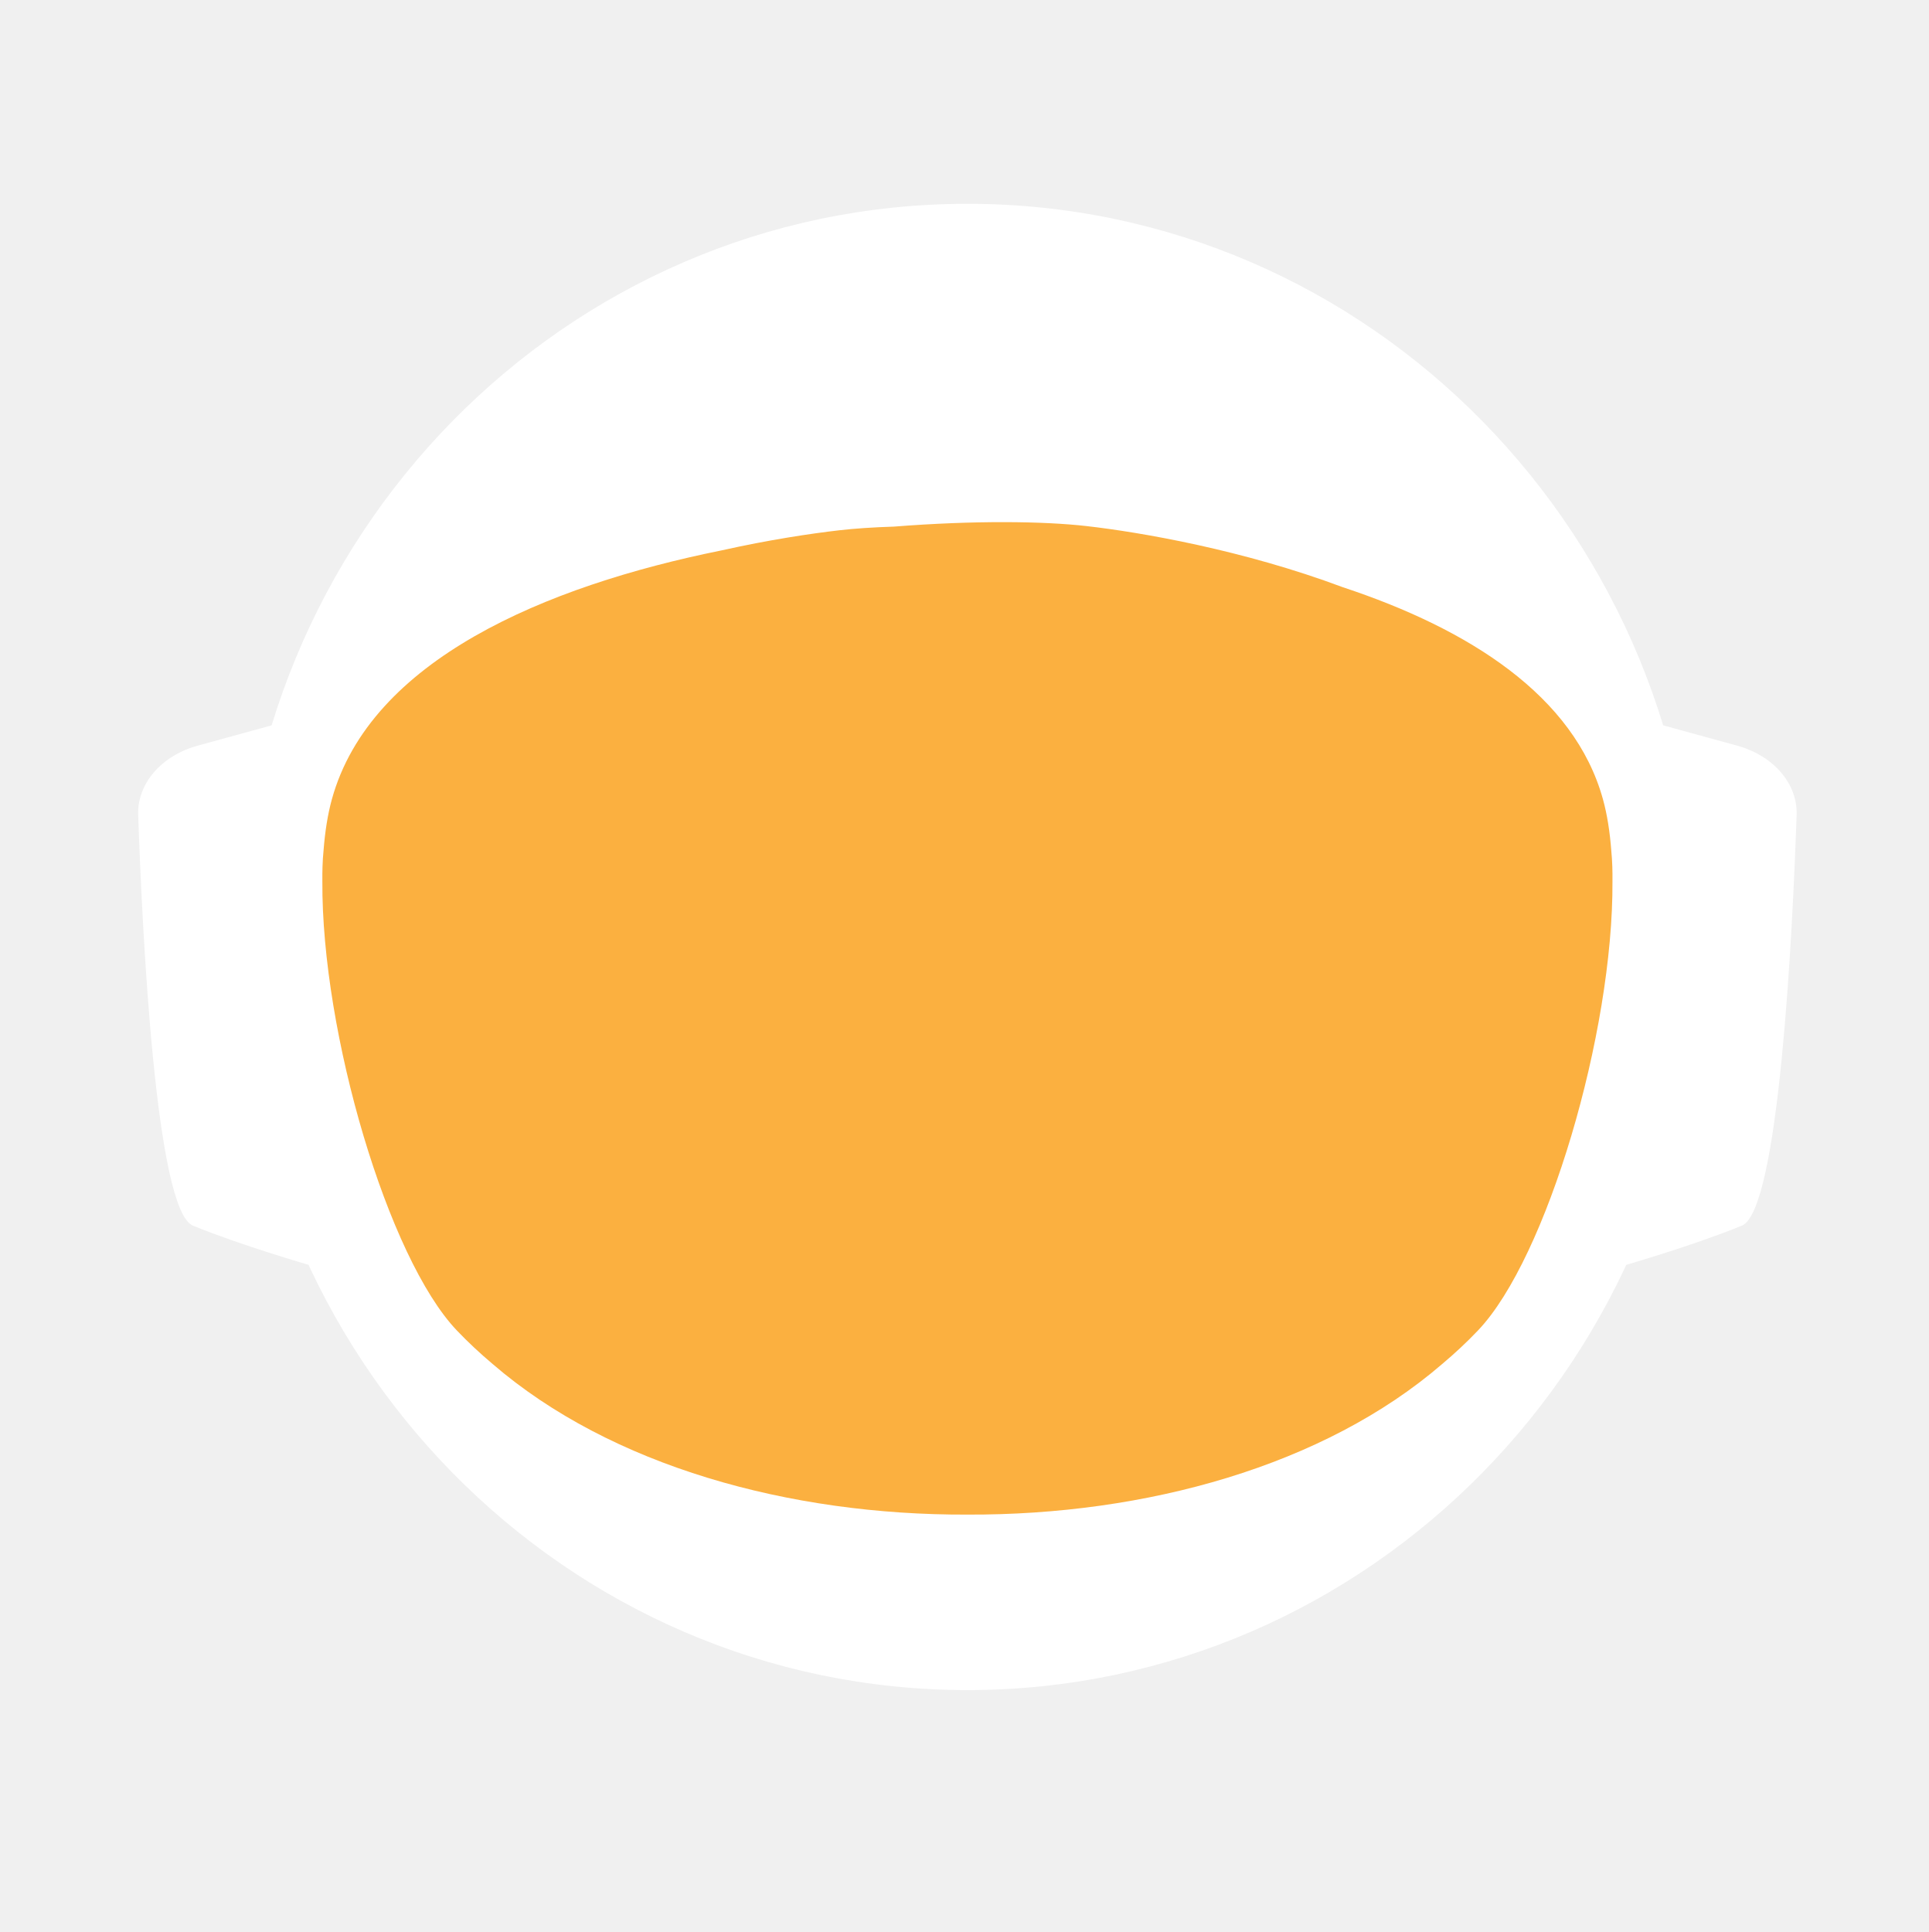
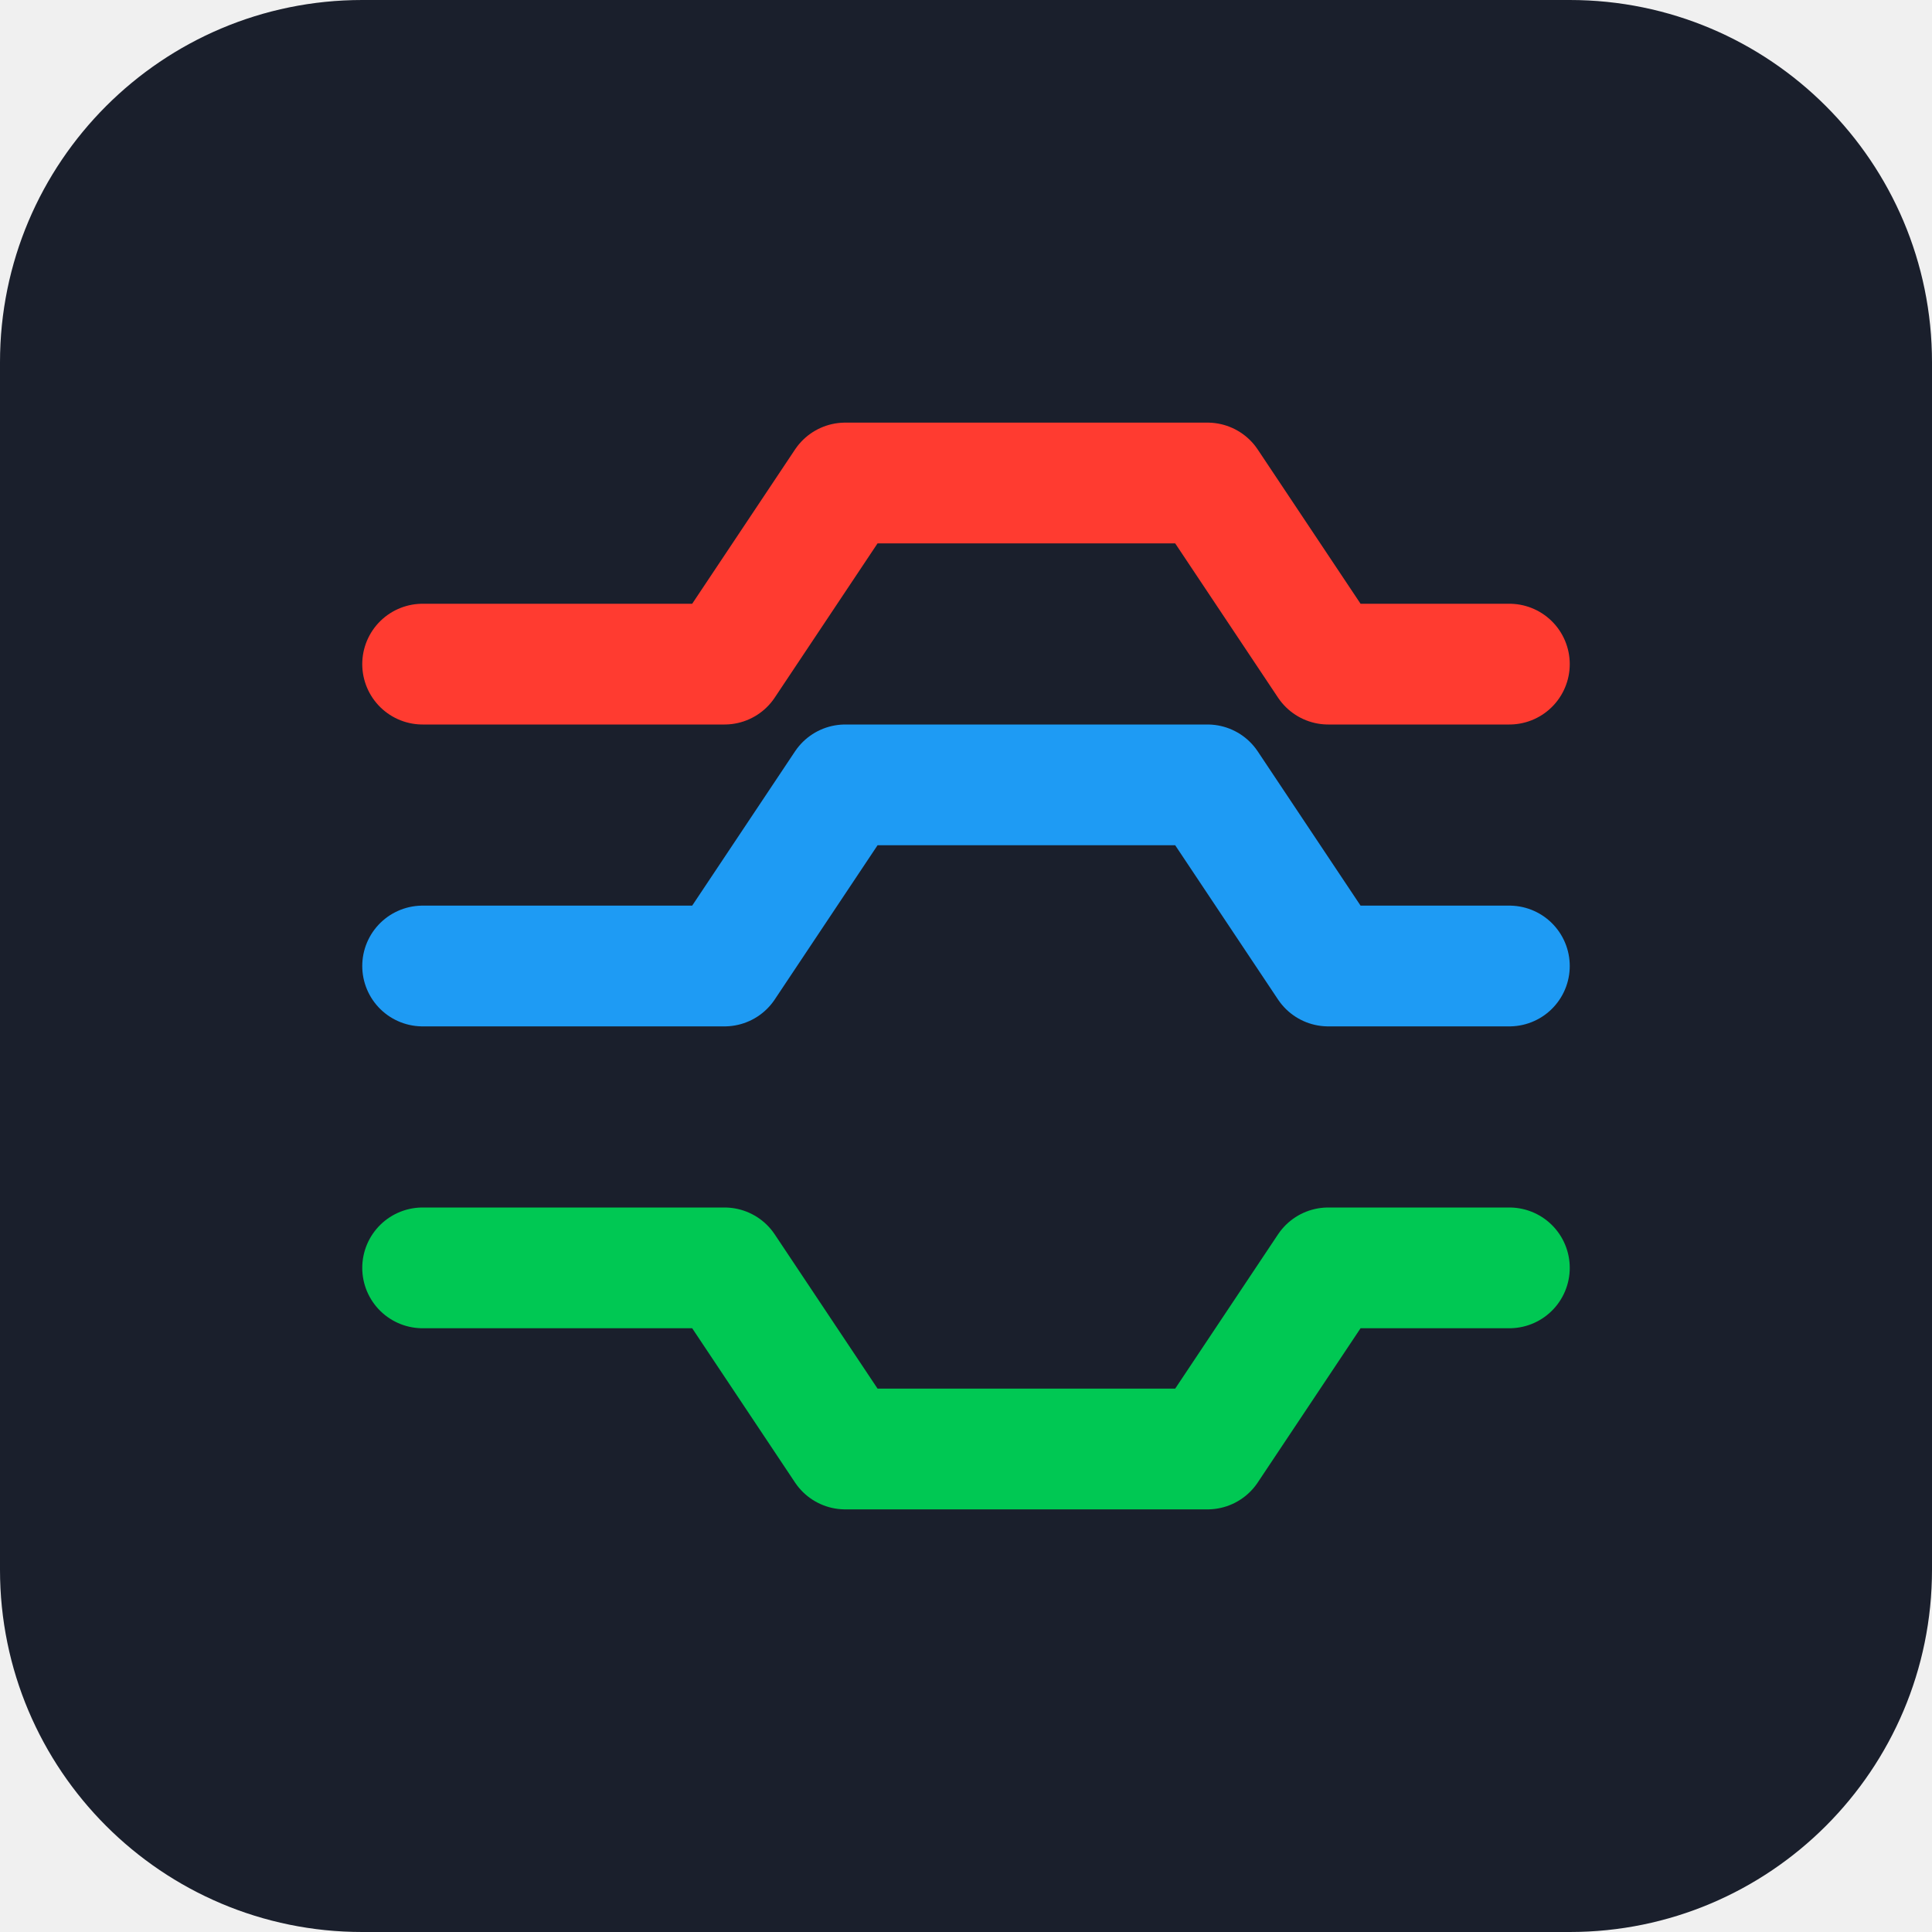
- <svg xmlns="http://www.w3.org/2000/svg" id="_Слой_2" data-name="Слой 2" viewBox="0 0 960.01 961.55">
-   <defs>
-     <style>
-             .cls-1, .cls-2 {
-             fill: #fff;
-             stroke-width: 0px;
-             }
- 
-             .cls-2 {
-             stroke-linecap: round;
-             stroke-width: 0px;
-             
-             }
- 
-             .cls-2, .cls-3 {
-             stroke: #fff;
-             stroke-width: 10px;
-             stroke-miterlimit: 10;
-             }
- 
-             .cls-4 {
-             fill: transparent;
-             stroke: #fff;
-             stroke-width: 0px;
-             }
- 
-             .cls-3 {
-             fill: #FBB040;
- 
-             stroke-width: 0px;
-             }
-         </style>
-     <linearGradient id="animated_gradient" x1="0%" y1="0%" x2="100%" y2="100%" gradientUnits="userSpaceOnUse">
-       <stop offset="100%" stop-color="#427fc1">
-         <animate attributeName="stop-color" values="#427fc1;#00bcd4;#8bc34a;#ffc107;#3f51b5;#9e9e9e;#427fc1" dur="10s" repeatCount="indefinite" />
-       </stop>
-     </linearGradient>
-   </defs>
-   <g id="_Слой_6" data-name="Слой 6">
-     <g>
-       <path class="cls-4" d="M960.01,480c0,9.16-.26,18.26-.77,27.29-.01.12-.02.25-.02.38-.04.67-.08,1.35-.13,2.03-.05.94-.11,1.88-.18,2.82-.05.88-.12,1.76-.18,2.64-.19,2.82-.42,5.62-.68,8.42-.29,3.3-.62,6.59-.99,9.87-.11,1.07-.23,2.14-.37,3.2-.34,2.96-.71,5.92-1.12,8.86-.39,2.88-.8,5.75-1.26,8.61-.12.78-.24,1.56-.37,2.34-.21,1.35-.44,2.69-.66,4.04-.45,2.69-.92,5.37-1.43,8.04-.44,2.38-.9,4.75-1.39,7.11-.01.08-.03.15-.04.23-.16.8-.33,1.6-.49,2.4-.17.8-.34,1.6-.51,2.39-.01.05-.02.1-.03.15-.63,2.94-1.27,5.87-1.96,8.79-.73,3.15-1.51,6.28-2.31,9.4-.28,1.12-.57,2.23-.86,3.34-.19.75-.39,1.51-.6,2.26-.2.75-.41,1.49-.61,2.24-.18.65-.36,1.31-.54,1.97-.18.65-.36,1.3-.55,1.96-.02.09-.05.18-.07.26-.44,1.58-.9,3.15-1.37,4.72,0,.01,0,.02,0,.03l-.66,2.22c-.22.74-.44,1.48-.67,2.22-.5,1.66-1.01,3.31-1.54,4.96-.24.75-.48,1.49-.72,2.24-.18.55-.35,1.09-.53,1.64-.48,1.46-.96,2.93-1.45,4.39-.49,1.46-.99,2.92-1.5,4.38-.51,1.45-1.02,2.91-1.54,4.35-.52,1.45-1.05,2.89-1.58,4.33-.53,1.45-1.07,2.88-1.61,4.31h-.01c-1.09,2.88-2.21,5.74-3.36,8.58-.58,1.42-1.16,2.83-1.74,4.24-.12.3-.25.58-.37.88-.36.87-.73,1.73-1.09,2.6-.11.25-.21.51-.32.76-.35.83-.71,1.65-1.07,2.47-.25.59-.5,1.17-.75,1.76-.61,1.4-1.23,2.79-1.86,4.18-.26.58-.53,1.17-.79,1.76-.49,1.11-1,2.22-1.52,3.32-.5,1.08-1.01,2.16-1.52,3.24-.05.1-.1.2-.14.3-1.27,2.7-2.57,5.38-3.89,8.04-.04.07-.07.14-.1.21-.12.24-.24.48-.36.72-.93,1.87-1.87,3.73-2.83,5.58-.26.51-.52,1.01-.78,1.52-.07.13-.14.26-.2.39-1.29,2.48-2.61,4.95-3.94,7.4-.05.09-.1.18-.14.27-.23.41-.46.83-.68,1.24-1.13,2.06-2.27,4.1-3.42,6.14-.12.22-.24.44-.37.65-.48.84-.96,1.68-1.45,2.51-.26.45-.52.9-.78,1.35-.38.66-.76,1.31-1.15,1.97-.38.65-.77,1.3-1.16,1.96-.77,1.3-1.55,2.6-2.34,3.89-.39.65-.78,1.3-1.18,1.94-.39.65-.79,1.29-1.2,1.94-.38.62-.77,1.23-1.16,1.85-.37.59-.73,1.19-1.11,1.78-.85,1.35-1.71,2.7-2.58,4.04-.02.03-.04.06-.06.09-.47.73-.94,1.46-1.43,2.18-.33.51-.66,1.02-1,1.53-.82,1.25-1.65,2.49-2.49,3.73-.5.75-1,1.49-1.51,2.22-.36.53-.72,1.06-1.08,1.58-.35.52-.71,1.04-1.08,1.56-1.35,1.97-2.73,3.92-4.12,5.86-7.16,10.01-14.7,19.73-22.61,29.14-2.33,2.8-4.71,5.57-7.12,8.31h0c-5.02,5.73-10.18,11.33-15.47,16.8-4.22,4.38-8.53,8.67-12.91,12.89-1.08,1.04-2.17,2.07-3.26,3.09-.8.76-1.61,1.52-2.42,2.27-2.1,1.97-4.23,3.91-6.37,5.81-1.01.92-2.04,1.83-3.07,2.74-2.05,1.81-4.12,3.6-6.21,5.38-1.04.89-2.09,1.77-3.14,2.65-2.1,1.76-4.21,3.5-6.34,5.23-1.07.86-2.14,1.71-3.21,2.57-39.01,31-82.97,56.06-130.48,73.81-.05.02-.1.04-.15.06-8.64,3.22-17.4,6.21-26.27,8.94-8.04,2.48-16.17,4.75-24.38,6.8-37.5,9.41-76.74,14.4-117.15,14.4s-79.63-4.99-117.12-14.4c-4.75-1.19-9.48-2.45-14.17-3.78-12.3-3.49-24.39-7.45-36.26-11.87-.11-.04-.22-.09-.33-.13-65.29-24.37-123.84-62.55-172.11-110.99-.83-.83-1.66-1.67-2.47-2.51-1.97-1.99-3.9-3.99-5.81-6.01-6.78-7.14-13.34-14.5-19.66-22.05-22.96-27.36-42.91-57.32-59.37-89.36-.1-.17-.19-.34-.27-.52-.69-1.36-1.38-2.72-2.06-4.08-2.3-4.6-4.53-9.25-6.69-13.94-2.15-4.69-4.24-9.42-6.25-14.19-1.31-3.12-2.59-6.26-3.84-9.41-.62-1.56-1.23-3.13-1.84-4.71-.12-.28-.23-.57-.33-.86-.55-1.43-1.09-2.87-1.62-4.31-.6-1.61-1.19-3.23-1.77-4.85-.03-.06-.05-.12-.07-.19-.56-1.58-1.12-3.17-1.67-4.75-.57-1.64-1.13-3.28-1.68-4.92h0c-1.1-3.31-2.16-6.62-3.2-9.95-2.04-6.61-3.95-13.29-5.72-20.02-.01-.04-.03-.09-.03-.13-2.64-10.06-4.96-20.24-6.95-30.55l-.06-.33c-.33-1.73-.66-3.47-.97-5.21-.32-1.75-.62-3.49-.92-5.24-.29-1.75-.58-3.5-.86-5.26-.27-1.75-.54-3.51-.8-5.27-.03-.18-.06-.35-.08-.53-.23-1.59-.45-3.18-.67-4.77-.19-1.42-.37-2.84-.55-4.27-.05-.35-.09-.69-.13-1.04-.66-5.32-1.23-10.67-1.72-16.05-.16-1.79-.31-3.58-.45-5.38-.07-.76-.12-1.52-.17-2.28-.18-2.44-.34-4.89-.49-7.34-.03-.51-.07-1.01-.09-1.51-.09-1.7-.17-3.41-.25-5.12-.24-5.44-.4-10.9-.46-16.39-.02-1.83-.03-3.66-.03-5.49,0-6.21.12-12.4.35-18.55.08-2.02.17-4.03.27-6.04,0-.07,0-.14.01-.21.1-2.01.22-4.02.34-6.02.26-4.08.57-8.14.93-12.19.9-10.09,2.1-20.08,3.61-29.98,3.95-25.85,9.96-51.03,17.85-75.35,1.83-5.61,3.75-11.17,5.76-16.68,1.35-3.68,2.74-7.33,4.17-10.96.71-1.82,1.44-3.63,2.18-5.44,2.95-7.22,6.08-14.35,9.36-21.39,4.11-8.8,8.48-17.46,13.1-25.96,1.88-3.46,3.79-6.89,5.76-10.29.84-1.47,1.7-2.93,2.56-4.39.11-.2.23-.41.35-.61.93-1.56,1.86-3.11,2.79-4.65.06-.11.12-.21.19-.31.83-1.36,1.66-2.71,2.5-4.06.29-.49.59-.97.91-1.45,2.91-4.66,5.91-9.26,8.98-13.81,0,0,.01-.02.02-.03,3.23-4.78,6.55-9.49,9.94-14.15,1.13-1.55,2.28-3.1,3.43-4.64,1.15-1.54,2.31-3.07,3.48-4.6C186.58,73.83,324.67.05,480,.05c128.41,0,245.04,50.41,331.18,132.53,4.17,3.98,8.26,8.02,12.29,12.15,1.34,1.37,2.67,2.75,4,4.14.06.05.1.1.14.14,1.27,1.34,2.54,2.69,3.8,4.05,1.31,1.4,2.61,2.82,3.9,4.24,1.29,1.41,2.57,2.83,3.83,4.26.17.18.33.36.49.55,1.01,1.14,2.02,2.29,3.02,3.44.55.63,1.1,1.28,1.65,1.92,2.04,2.38,4.06,4.77,6.05,7.19.03.02.05.05.08.08.99,1.21,1.99,2.43,2.98,3.66.27.33.55.67.81,1.01,1.15,1.42,2.28,2.85,3.41,4.28.8,1.02,1.6,2.05,2.4,3.08.09.11.17.22.25.33.62.79,1.23,1.59,1.84,2.39.74.98,1.48,1.96,2.22,2.95.65.86,1.29,1.72,1.93,2.59.12.15.23.31.35.47.65.89,1.3,1.78,1.95,2.67,1.6,2.19,3.17,4.4,4.72,6.62.49.7.98,1.4,1.47,2.1.13.19.26.38.39.56.97,1.4,1.93,2.8,2.88,4.21,1.21,1.78,2.4,3.57,3.57,5.37.94,1.42,1.87,2.85,2.79,4.29,1.04,1.62,2.07,3.25,3.09,4.88,2.04,3.27,4.05,6.57,6.01,9.9.98,1.66,1.95,3.33,2.92,5.01.96,1.66,1.91,3.34,2.85,5.02t.01.02c.89,1.6,1.78,3.21,2.66,4.82.15.26.29.53.42.79.73,1.34,1.45,2.68,2.16,4.03.16.28.31.56.45.84.88,1.67,1.75,3.34,2.61,5.02.86,1.67,1.7,3.36,2.54,5.05.25.5.49,1,.74,1.5.62,1.24,1.22,2.48,1.82,3.73.82,1.7,1.63,3.41,2.44,5.13.05.09.09.19.13.28.39.86.79,1.71,1.18,2.57.4.85.79,1.71,1.18,2.58.29.64.57,1.28.85,1.92.5,1.11.99,2.21,1.48,3.32.01.03.03.06.04.09.78,1.78,1.55,3.56,2.31,5.35.76,1.8,1.51,3.61,2.25,5.41.73,1.81,1.46,3.61,2.18,5.43h0c.71,1.82,1.42,3.64,2.11,5.46.63,1.66,1.25,3.32,1.86,4.98.23.62.46,1.24.68,1.86.37,1.01.74,2.02,1.09,3.04.21.58.41,1.15.61,1.73.2.56.39,1.12.59,1.68.16.48.33.95.49,1.43.22.63.43,1.25.64,1.88.53,1.56,1.05,3.13,1.56,4.7.24.72.47,1.43.7,2.15l.06.18c.36,1.13.72,2.27,1.08,3.41.14.43.27.86.4,1.29.2.66.41,1.31.61,1.97.08.28.17.55.25.83.21.69.42,1.38.62,2.07.04.13.08.27.12.4.19.64.38,1.28.57,1.93.17.57.34,1.14.5,1.72l.54,1.89c.25.89.5,1.78.75,2.68.26.91.51,1.82.76,2.74.03.14.07.27.11.4.36,1.31.71,2.63,1.04,3.95.19.67.36,1.34.53,2.02.78,3.03,1.52,6.09,2.24,9.15.15.64.31,1.28.46,1.92.04.17.07.33.11.49.17.73.34,1.46.5,2.19.07.33.15.67.22,1,.58,2.53,1.12,5.08,1.64,7.63.26,1.26.52,2.52.76,3.79.16.82.32,1.65.48,2.47.02.07.03.15.04.22.13.65.25,1.31.38,1.97.11.62.23,1.24.34,1.86.22,1.14.42,2.29.62,3.43.18.99.35,1.97.51,2.96.18,1.07.36,2.13.52,3.2.15.83.28,1.67.4,2.5.08.48.16.97.23,1.46.02.13.04.25.05.37.15.97.3,1.95.44,2.93.15.98.29,1.96.42,2.94.13.94.25,1.89.38,2.83.24,1.8.48,3.61.7,5.42.15,1.25.31,2.5.45,3.76.08.7.16,1.41.24,2.11.03.33.07.66.1,1,.15,1.27.28,2.54.4,3.81.05.53.1,1.06.15,1.59.09.9.18,1.81.26,2.72.02.19.03.39.05.59.16,1.72.3,3.45.43,5.17.02.22.04.44.05.66,0,.11.02.21.02.31.11,1.48.22,2.96.32,4.45,0,.13.02.27.03.4.01.22.03.45.04.67.1,1.55.2,3.1.28,4.65,0,.1.01.2.02.3.05.81.08,1.63.12,2.44.04.77.08,1.53.12,2.3.13,2.76.22,5.52.3,8.29.02.53.04,1.07.04,1.61.02.94.04,1.87.06,2.81.02.93.04,1.87.05,2.81v.25c0,1.03.03,2.05.03,3.08.02,1.03.02,2.06.02,3.09Z" />
-       <g>
-         <path id="_ухо" data-name="ухо" class="cls-4" d="M194.68,355.85l-39.26,10.79c-15.37,4.22-25.55,16.06-25.09,29.21,1.71,49.79,7.38,166.77,23.08,173.21,19.97,8.19,48.94,16.58,48.94,16.58l-7.66-229.78Z" />
-         <path id="_ухо-2" data-name="ухо" class="cls-4" d="M765.33,355.85l39.26,10.79c15.37,4.22,25.55,16.06,25.09,29.21-1.71,49.79-7.38,166.77-23.08,173.21-19.97,8.19-48.94,16.58-48.94,16.58l7.66-229.78Z" />
-       </g>
-       <path class="cls-4" d="M838.95,789.8c-2.27,2.8-4.59,5.57-6.94,8.31h0c-3.49,4.08-7.04,8.09-10.67,12.04-1.93,2.12-3.89,4.23-5.87,6.31-46.79,49.23-103.8,88.2-167.52,113.3l-.15.06c-.73.29-1.47.57-2.2.86-.06.02-.13.04-.2.07-14.7,5.69-29.76,10.64-45.13,14.81-38.38,10.44-78.69,15.99-120.27,15.99s-81.9-5.55-120.28-15.99c-15.32-4.16-30.32-9.1-44.97-14.76-.13-.05-.24-.1-.36-.14-.65-.24-1.3-.49-1.94-.75-.01-.01-.03-.01-.04-.01-.1-.04-.19-.08-.29-.12-61.77-24.33-117.26-61.69-163.22-108.81-.19-.19-.39-.39-.58-.59-2.32-2.38-4.6-4.79-6.87-7.22-.4-.43-.81-.87-1.21-1.3-6.61-7.14-13.01-14.5-19.18-22.05,0-.3.01-.61.03-.92,2.72-51.31,98.65-95.57,148.26-115.08h.01c17.38-6.85,29.08-10.65,29.08-10.65h363.13s11.7,3.8,29.08,10.65h.01c49.61,19.51,145.54,63.77,148.26,115.08.02.31.03.61.03.91Z" />
-       <ellipse id="_голова" data-name="голова" class="cls-4" cx="480.01" cy="451.53" rx="303.07" ry="309.17" />
-       <ellipse id="_контур_голова" data-name="контур голова" class="cls-4" cx="480.01" cy="451.53" rx="303.07" ry="309.17" />
-       <path class="cls-4" d="M960,478.46v1.54c0,1.73-.01,3.45-.03,5.18-.02,2.42-.07,4.84-.14,7.25-.01.94-.04,1.87-.07,2.81-.01.44-.03.88-.05,1.32-.03,1.23-.08,2.45-.14,3.67-.01.4-.02.8-.05,1.19-.05,1.28-.11,2.55-.18,3.83-.03.68-.07,1.36-.1,2.04-.01.12-.02.25-.02.38-.04.67-.08,1.35-.13,2.03-.05.94-.11,1.88-.18,2.82-.05.88-.12,1.76-.18,2.64-.03.47-.07.94-.11,1.41-.09,1.24-.19,2.48-.29,3.72-.05.63-.1,1.26-.16,1.89-.04.47-.08.94-.12,1.4-.04.47-.09.94-.14,1.4-.05.6-.1,1.2-.17,1.8-.11,1.18-.22,2.35-.35,3.52-.05.5-.1.99-.16,1.49-.06.55-.11,1.11-.17,1.66-.07.56-.13,1.11-.2,1.66-.05.51-.11,1.02-.17,1.54-.12,1.05-.25,2.09-.39,3.14-.11.95-.23,1.91-.35,2.86-.12.95-.25,1.91-.38,2.86s-.26,1.9-.4,2.85c-.14.95-.28,1.9-.42,2.85-.14.97-.29,1.94-.44,2.91-.12.78-.24,1.56-.37,2.34-.21,1.35-.44,2.69-.66,4.04-.45,2.68-.93,5.36-1.43,8.04-.25,1.33-.51,2.67-.77,4-.21,1.12-.44,2.23-.66,3.34-.16.8-.33,1.6-.49,2.4-.17.8-.34,1.6-.51,2.39-.29,1.38-.59,2.77-.9,4.15-.23,1.03-.47,2.07-.71,3.1-.12.56-.25,1.13-.38,1.69-.14.56-.27,1.13-.41,1.69-.29,1.23-.58,2.47-.89,3.69,0,.02-.01.05-.02.07-.05.24-.11.48-.17.71-.26,1.07-.53,2.14-.81,3.21-.03.12-.06.25-.1.37-.24,1.01-.5,2-.77,3-.19.75-.39,1.51-.6,2.26-.2.75-.41,1.49-.61,2.24-.18.65-.36,1.31-.54,1.97-.18.65-.36,1.3-.55,1.96-.15.57-.32,1.15-.49,1.72-.31,1.1-.63,2.2-.96,3.3l-.66,2.22c-.22.74-.44,1.48-.67,2.22-.38,1.27-.77,2.54-1.18,3.8-.52,1.68-1.06,3.36-1.61,5.04-.48,1.46-.96,2.93-1.45,4.39-.49,1.46-.99,2.91-1.5,4.37h0c-.51,1.46-1.02,2.92-1.54,4.36-.52,1.45-1.05,2.89-1.58,4.33-.53,1.45-1.07,2.88-1.61,4.31h-.01c-1.1,2.88-2.22,5.73-3.36,8.57h0c-.58,1.43-1.16,2.84-1.74,4.25-.59,1.42-1.18,2.83-1.78,4.23-.6,1.41-1.21,2.82-1.82,4.22h0c-.61,1.41-1.23,2.8-1.86,4.19-.26.58-.53,1.17-.79,1.76-.27.59-.54,1.18-.81,1.76-.23.52-.47,1.04-.71,1.56-.5,1.08-1.01,2.16-1.52,3.24-.19.41-.39.82-.59,1.23-.49,1.04-.99,2.07-1.49,3.1-.53,1.11-1.07,2.21-1.61,3.31-.11.24-.22.47-.35.7-.03.07-.06.14-.1.21-.62,1.26-1.25,2.51-1.89,3.76-.69,1.36-1.38,2.71-2.08,4.06-1.41,2.7-2.84,5.39-4.29,8.06-.73,1.33-1.46,2.66-2.2,3.99-1.47,2.65-2.98,5.29-4.5,7.91-.38.66-.76,1.31-1.15,1.97-.38.65-.77,1.3-1.16,1.96-.77,1.3-1.55,2.6-2.34,3.89-.39.65-.78,1.3-1.18,1.94-.39.65-.79,1.29-1.2,1.94-.6.97-1.21,1.94-1.82,2.9-.15.25-.29.49-.45.73-.15.25-.31.49-.47.73-.33.51-.65,1.02-.98,1.53-.32.52-.65,1.02-.98,1.53-.05.08-.1.17-.15.25-.02.03-.04.06-.06.09-.07.11-.15.22-.23.33-.4.62-.8,1.23-1.2,1.85-.33.51-.66,1.02-1,1.53-.82,1.25-1.65,2.49-2.49,3.73-.5.75-1,1.49-1.51,2.22-.36.53-.72,1.06-1.08,1.58-.35.52-.71,1.04-1.08,1.56-.67.99-1.36,1.97-2.05,2.95-.69.98-1.38,1.96-2.08,2.94-7.15,10.01-14.69,19.73-22.61,29.14-2.33,2.8-4.7,5.57-7.11,8.31h0c-5.02,5.72-10.17,11.32-15.45,16.79-1.98,2.05-3.97,4.07-5.98,6.08-2.29,2.29-4.61,4.56-6.95,6.79-1.08,1.04-2.17,2.07-3.26,3.09-.8.76-1.61,1.52-2.42,2.27-2.1,1.97-4.23,3.91-6.37,5.81-1.01.92-2.04,1.83-3.07,2.74-2.05,1.82-4.12,3.62-6.21,5.38-1.04.89-2.09,1.77-3.14,2.65-2.1,1.78-4.21,3.52-6.34,5.23-1.07.86-2.14,1.71-3.21,2.57-2.44,1.94-4.9,3.86-7.37,5.74-37.8,28.9-80.01,52.28-125.46,68.99-.06.02-.13.04-.2.07-7.86,2.88-15.82,5.57-23.87,8.05-7.99,2.46-16.07,4.72-24.23,6.76-37.54,9.43-76.83,14.44-117.3,14.44s-79.74-5.01-117.28-14.44c-4.7-1.17-9.37-2.42-14.01-3.74-11.63-3.3-23.07-7.02-34.32-11.16-63.91-23.48-121.44-60.18-169.28-106.79-1.72-1.67-3.42-3.35-5.11-5.05-.83-.84-1.66-1.68-2.48-2.52-1.96-1.98-3.88-3.99-5.8-6-6.77-7.14-13.33-14.5-19.66-22.05-4.28-5.1-8.45-10.3-12.51-15.59-1.36-1.76-2.7-3.53-4.03-5.31-.08-.1-.15-.2-.22-.3-.1-.14-.21-.28-.31-.42-.62-.83-1.25-1.65-1.86-2.48-.4-.55-.8-1.1-1.2-1.65-.14-.2-.29-.4-.43-.6-.04-.06-.09-.12-.13-.17-.12-.16-.24-.33-.35-.49-2.49-3.43-4.93-6.89-7.32-10.38,0,0,0-.01,0-.01-1.66-2.43-3.31-4.87-4.92-7.33-.43-.63-.84-1.26-1.23-1.89-5.28-8.07-10.3-16.3-15.07-24.69-.05-.09-.1-.19-.15-.28-.79-1.4-1.58-2.79-2.36-4.2-.11-.19-.21-.39-.31-.58-.16-.29-.32-.57-.47-.85-.12-.22-.24-.44-.36-.66-.23-.41-.45-.81-.67-1.21-.22-.4-.44-.8-.66-1.21-.47-.87-.93-1.74-1.4-2.62-.13-.25-.27-.51-.41-.76-.2-.38-.4-.76-.61-1.15-.78-1.47-1.55-2.95-2.31-4.43-.02-.04-.05-.08-.06-.13-.1-.17-.19-.34-.27-.52-.69-1.36-1.38-2.72-2.06-4.08-1.15-2.3-2.28-4.61-3.4-6.94-1.12-2.32-2.22-4.66-3.29-7-.54-1.17-1.08-2.34-1.6-3.52-.43-.96-.85-1.91-1.28-2.86-.39-.87-.77-1.74-1.15-2.62-.11-.24-.21-.47-.31-.71-.64-1.49-1.28-2.98-1.91-4.48-1.32-3.12-2.6-6.26-3.84-9.41-.08-.19-.15-.38-.23-.58-.54-1.37-1.08-2.75-1.61-4.13-.12-.28-.23-.57-.33-.86-.55-1.43-1.09-2.87-1.62-4.31-.6-1.61-1.19-3.23-1.77-4.85-.03-.06-.05-.12-.07-.19-.56-1.58-1.12-3.17-1.67-4.75-.57-1.64-1.13-3.28-1.68-4.92h0c-.55-1.66-1.09-3.31-1.63-4.97-.53-1.66-1.05-3.32-1.57-4.98-.51-1.66-1.02-3.33-1.52-5-.5-1.68-.99-3.35-1.47-5.03-.47-1.65-.92-3.3-1.38-4.95,0-.01-.01-.02-.01-.03-.02-.05-.03-.1-.05-.16-.44-1.61-.87-3.23-1.29-4.85-.01-.04-.03-.09-.03-.13-.01-.02-.02-.03-.02-.05-.66-2.5-1.3-5-1.9-7.52-.21-.83-.41-1.66-.61-2.49-.02-.07-.04-.14-.06-.22-.38-1.63-.76-3.26-1.13-4.9-.02-.05-.03-.11-.04-.16-.28-1.22-.55-2.45-.81-3.67-.12-.5-.22-.99-.33-1.49-.09-.42-.18-.84-.27-1.26-.05-.24-.1-.49-.15-.73-.05-.23-.1-.46-.14-.69-.1-.48-.21-.96-.3-1.44-.08-.36-.16-.71-.23-1.06l-.18-.9c-.27-1.32-.53-2.64-.78-3.97l-.06-.33c-.29-1.45-.56-2.9-.82-4.35-.05-.29-.11-.57-.15-.86-.1-.52-.2-1.05-.29-1.57-.06-.35-.13-.7-.18-1.05-.08-.42-.15-.83-.22-1.24-.08-.46-.16-.92-.23-1.38-.13-.75-.26-1.51-.38-2.26-.05-.25-.09-.5-.12-.75l-.36-2.25c-.07-.42-.14-.83-.2-1.25-.14-.91-.28-1.83-.42-2.74-.06-.42-.13-.85-.18-1.28-.03-.18-.06-.35-.08-.53-.23-1.59-.45-3.18-.67-4.77-.19-1.42-.37-2.84-.55-4.27-.05-.35-.09-.69-.13-1.04-.16-1.33-.32-2.66-.48-4-.07-.5-.13-1-.18-1.5-.19-1.73-.38-3.45-.55-5.18-.04-.42-.09-.84-.12-1.26-.02-.11-.03-.22-.03-.34-.11-1.02-.21-2.04-.3-3.06-.02-.24-.04-.47-.06-.71-.09-.96-.18-1.94-.25-2.91-.05-.5-.09-.99-.13-1.49-.03-.33-.05-.65-.07-.98-.07-.76-.12-1.52-.17-2.28-.09-1.22-.18-2.44-.26-3.67-.01-.16-.02-.32-.03-.48h0c-.07-1.07-.14-2.13-.2-3.19-.03-.51-.07-1.01-.09-1.51-.03-.5-.06-1-.08-1.51-.07-1.2-.13-2.4-.17-3.61-.01-.21-.02-.43-.03-.64-.07-1.39-.12-2.78-.17-4.17-.02-.38-.03-.77-.04-1.16-.02-.72-.05-1.44-.06-2.17,0-.17,0-.34,0-.51,0-.05,0-.11-.01-.16-.03-.94-.05-1.87-.07-2.81,0-.22-.01-.44-.01-.66-.01-.33-.01-.66-.02-.99-.03-1.04-.04-2.08-.04-3.12-.01-.17-.01-.34-.01-.51-.02-1.66-.03-3.32-.03-4.98,0-1.55.01-3.1.03-4.65,0-.51,0-1.01.01-1.52v-.25c.03-1.88.06-3.75.11-5.62.01-.6.03-1.2.05-1.79.03-1.26.07-2.51.12-3.76.01-.32.02-.64.04-.96.02-.61.04-1.22.07-1.83.04-1.04.09-2.08.14-3.11.02-.37.03-.73.06-1.1,0-.07,0-.14.01-.21.02-.63.05-1.26.09-1.88.02-.38.04-.76.07-1.13.02-.41.04-.82.07-1.23.03-.6.07-1.19.11-1.78.03-.5.06-.99.09-1.48.08-1.17.16-2.33.25-3.49.04-.56.08-1.11.12-1.67.11-1.36.22-2.73.34-4.09.04-.49.08-.98.13-1.46.02-.29.04-.58.07-.87.08-.91.17-1.82.26-2.72.01-.06.01-.13.02-.19.1-1,.2-1.99.3-2.99.02-.2.04-.39.06-.59.02-.18.04-.35.06-.53.11-1.14.23-2.27.37-3.42.02-.26.05-.53.08-.79.11-.92.22-1.83.33-2.74.02-.16.04-.32.06-.47.26-2.17.54-4.34.83-6.5.05-.37.1-.74.15-1.12.06-.39.1-.79.16-1.18.1-.72.2-1.43.31-2.15.18-1.24.36-2.48.55-3.72.01-.12.03-.24.05-.37.14-.95.3-1.9.45-2.84.11-.71.23-1.42.34-2.12.04-.24.08-.48.12-.72.13-.77.26-1.55.4-2.33.04-.25.09-.49.13-.74.05-.32.11-.63.16-.95.11-.63.22-1.27.33-1.9.34-1.93.7-3.86,1.07-5.78.01-.07.02-.15.04-.22.32-1.65.64-3.3.98-4.94.08-.44.17-.88.26-1.32.37-1.79.75-3.57,1.14-5.35.39-1.83.8-3.65,1.22-5.47.04-.16.07-.32.11-.49.21-.91.42-1.81.65-2.71.22-.98.46-1.96.7-2.94.14-.59.29-1.18.44-1.76.29-1.22.6-2.44.91-3.66.03-.11.06-.23.09-.34.98-3.84,2.02-7.65,3.1-11.45.26-.93.53-1.85.8-2.77.04-.14.08-.28.12-.41.23-.79.46-1.58.69-2.36.04-.13.08-.27.12-.4.16-.55.33-1.1.5-1.65.05-.15.1-.31.14-.47.28-.91.56-1.83.84-2.75.11-.36.22-.73.34-1.09.53-1.69,1.06-3.37,1.61-5.05.6-1.87,1.22-3.73,1.85-5.59.28-.82.56-1.64.85-2.45.06-.21.13-.41.2-.61.22-.65.45-1.29.67-1.93.09-.28.19-.55.29-.83.62-1.76,1.26-3.52,1.9-5.27.67-1.84,1.35-3.67,2.05-5.5h0c.69-1.83,1.4-3.65,2.12-5.46.71-1.82,1.44-3.63,2.18-5.44.73-1.8,1.48-3.6,2.24-5.4h0c.76-1.8,1.53-3.58,2.31-5.36.78-1.78,1.57-3.56,2.37-5.33.8-1.77,1.61-3.54,2.44-5.3.51-1.1,1.03-2.2,1.55-3.29.53-1.1,1.05-2.19,1.58-3.28.53-1.09,1.06-2.18,1.6-3.27.1-.22.21-.43.32-.65.43-.87.86-1.73,1.31-2.6,1.07-2.16,2.18-4.31,3.31-6.44,0-.02,0-.03.01-.04.17-.33.35-.66.52-.99.12-.23.24-.46.37-.69.83-1.58,1.68-3.15,2.53-4.71,1.88-3.46,3.79-6.89,5.76-10.29.84-1.47,1.7-2.93,2.56-4.39.11-.2.23-.41.35-.61.93-1.56,1.86-3.11,2.79-4.65.06-.11.12-.21.19-.31.83-1.36,1.66-2.71,2.5-4.06.29-.49.59-.97.91-1.45,2.17-3.49,4.41-6.96,6.69-10.39.76-1.14,1.52-2.28,2.29-3.42,0,0,.01-.02.02-.03.81-1.2,1.62-2.4,2.45-3.59.26-.38.52-.77.79-1.15.54-.77,1.08-1.54,1.62-2.31.03-.04.06-.09.1-.14,1.64-2.33,3.29-4.66,4.98-6.96,1.13-1.55,2.28-3.1,3.43-4.64,1.15-1.54,2.31-3.07,3.48-4.6,9.59-12.52,19.79-24.55,30.55-36.05,2.3-2.46,4.63-4.9,6.99-7.31h0C223.55,55.49,345.29,0,480,0c122.4,0,234.09,45.81,318.87,121.24,4.17,3.71,8.27,7.49,12.31,11.34,2.09,1.98,4.15,3.98,6.2,6.02,1.02,1,2.04,2.02,3.06,3.05,1.01,1.02,2.02,2.05,3.03,3.08,1.34,1.37,2.67,2.75,4,4.14.06.05.1.1.14.14,1.27,1.34,2.54,2.69,3.8,4.05,1.31,1.4,2.61,2.82,3.9,4.24,1.29,1.41,2.57,2.83,3.83,4.26.17.18.33.36.49.55,1.01,1.14,2.02,2.29,3.02,3.44.55.63,1.1,1.28,1.65,1.92,2.05,2.37,4.06,4.77,6.05,7.19.03.02.05.05.08.08.99,1.21,1.99,2.43,2.98,3.66.27.33.55.67.81,1.01,1.15,1.42,2.28,2.85,3.41,4.28.8,1.02,1.6,2.05,2.4,3.08.09.11.17.22.25.33.62.79,1.23,1.59,1.84,2.39.74.98,1.48,1.96,2.22,2.95.65.86,1.29,1.72,1.93,2.59.12.15.23.31.35.47.65.89,1.3,1.78,1.95,2.67,1.6,2.19,3.17,4.4,4.72,6.62.49.7.98,1.4,1.47,2.1,1.1,1.58,2.19,3.17,3.27,4.77,1.21,1.78,2.4,3.57,3.57,5.37.94,1.42,1.87,2.85,2.79,4.29,1.04,1.62,2.07,3.25,3.09,4.88,2.04,3.27,4.05,6.57,6.01,9.9.98,1.66,1.95,3.33,2.92,5.01.96,1.66,1.91,3.34,2.85,5.02t.01.02c.89,1.6,1.78,3.21,2.66,4.82.15.26.29.53.42.79.73,1.34,1.45,2.68,2.16,4.03.16.28.31.56.45.84.88,1.67,1.75,3.34,2.61,5.02.86,1.67,1.7,3.36,2.54,5.05.25.5.49,1,.74,1.5.62,1.24,1.22,2.48,1.82,3.73.82,1.7,1.63,3.41,2.44,5.13.05.09.09.19.13.28.39.86.79,1.71,1.18,2.57.4.85.79,1.71,1.18,2.58.8,1.77,1.59,3.55,2.37,5.33.78,1.78,1.55,3.56,2.31,5.35h0c.76,1.81,1.51,3.61,2.25,5.41.73,1.81,1.46,3.61,2.18,5.43h0c.71,1.82,1.42,3.64,2.11,5.46.63,1.66,1.25,3.32,1.86,4.98.23.62.46,1.24.68,1.86.16.44.31.87.46,1.31.11.29.21.58.32.86.11.29.21.58.31.87.21.58.41,1.15.61,1.73.2.56.39,1.12.59,1.68.16.48.33.95.49,1.43.22.63.43,1.25.64,1.88.53,1.56,1.05,3.13,1.56,4.7.24.72.47,1.43.7,2.15l.06.18c.36,1.13.72,2.27,1.08,3.41.14.43.27.86.4,1.29.2.66.41,1.31.61,1.97.08.28.17.55.25.83.21.69.42,1.38.62,2.07.04.13.08.27.12.4.19.64.38,1.28.57,1.93.17.57.34,1.14.5,1.72l.54,1.89c.25.89.5,1.78.75,2.68.26.91.51,1.82.76,2.74.03.14.07.27.11.4.36,1.31.71,2.63,1.04,3.95.15.56.3,1.12.44,1.68.03.11.06.23.09.34.46,1.8.91,3.61,1.35,5.42.46,1.88.91,3.76,1.35,5.65.04.17.07.33.11.49.17.73.34,1.46.5,2.19.07.33.15.67.22,1,.17.76.34,1.52.5,2.28.39,1.78.77,3.56,1.14,5.35.09.44.18.88.26,1.32.17.82.34,1.64.5,2.47.16.82.32,1.65.48,2.47.02.07.03.15.04.22.13.65.25,1.31.38,1.97.11.62.23,1.24.34,1.86.12.65.24,1.3.35,1.95.09.49.18.99.27,1.48.18.99.35,1.97.51,2.96.08.49.16.99.24,1.48.1.57.19,1.14.28,1.72.15.83.28,1.67.4,2.5.08.48.16.97.23,1.46.02.13.04.25.05.37.15.97.3,1.95.44,2.93.15.98.29,1.96.42,2.94.15,1.1.3,2.19.44,3.29.19,1.4.37,2.8.54,4.21.2,1.5.38,3,.55,4.51.08.7.16,1.41.24,2.11.03.33.07.66.1,1,.08.74.16,1.48.23,2.22.06.53.11,1.06.17,1.59.05.53.1,1.06.15,1.59.09.9.18,1.81.26,2.72.07.77.14,1.55.2,2.33.1,1.14.19,2.29.29,3.43.01.22.03.44.05.66.04.56.08,1.11.12,1.67.07.92.14,1.83.2,2.76.02.24.03.49.05.73.02.34.04.68.06,1.03.05.74.1,1.48.14,2.23.05.78.1,1.57.14,2.36.06,1.06.11,2.13.16,3.19.03.51.06,1.03.08,1.55s.04,1.04.06,1.56c.04.93.08,1.86.11,2.79.05,1.25.09,2.5.12,3.76.02.59.04,1.19.05,1.79.02.94.04,1.87.06,2.81.02.93.04,1.87.05,2.81v.25c0,1.03.03,2.05.03,3.08.01.52.01,1.03.01,1.55Z" />
-       <g>
-         <path class="cls-4" d="M426.04,275.78c67.33-7.7,292.37,6.33,321.97,113.43,15.84,57.33-17.86,187.45-52.66,223.99-98.03,102.94-337.53,105.39-433.4-3.42-29.47-33.44-55.48-138.99-53.91-192.05,3.11-105.06,164.35-135.83,218-141.96Z" />
-         <path class="cls-4" d="M530.27,274.02c-67.33-7.7-288.67,8.09-318.27,115.2-15.84,57.33,17.86,187.45,52.66,223.99,98.03,102.94,337.53,105.39,433.4-3.42,29.47-33.44,55.48-138.99,53.91-192.05-3.11-105.06-168.06-137.59-221.71-143.73Z" />
-       </g>
-     </g>
-     <g>
-       <path id="_ухо-3" data-name="ухо" class="cls-1" d="M144.73,358.38l-46.34,12.73c-18.14,4.98-30.15,18.95-29.62,34.47,2.02,58.76,8.71,196.81,27.23,204.41,23.57,9.67,57.76,19.57,57.76,19.57" />
-       <path id="_ухо-4" data-name="ухо" class="cls-1" d="M818.17,358.38l46.34,12.73c18.14,4.98,30.15,18.95,29.62,34.47-2.02,58.76-8.71,196.81-27.23,204.41-23.57,9.67-57.76,19.57-57.76,19.57" />
-     </g>
-     <ellipse id="_голова-2" data-name="голова" class="cls-2" cx="481.45" cy="471.29" rx="357.67" ry="364.86" />
-     <path class="cls-3" d="M802.41,431.43c-.08-2.7-.26-5.36-.51-7.98-.71-9.45-2.06-18.11-4.16-25.68-14.24-51.51-66.78-84.78-129.42-105.5-49.74-18.61-100.57-27.36-127.55-30.44-21.42-2.45-56.04-2.88-95.88.26-10.46.33-19.62.96-27.12,1.82-14.3,1.64-35.07,4.75-58.71,10.03-87.82,17.73-174.77,54.64-193.89,123.84-2.07,7.5-3.42,16.06-4.14,25.41-.27,2.71-.45,5.46-.53,8.26-.07,2.27-.09,4.63-.07,7.06-.47,75.69,32.76,187.78,66.89,223.61,5.59,5.87,11.57,11.45,17.89,16.77,58.76,50.67,147.52,75.27,236.24,74.92,88.73.35,177.49-24.24,236.25-74.92,6.33-5.31,12.31-10.9,17.89-16.77,34.13-35.84,67.36-147.93,66.89-223.61.02-2.43,0-4.79-.07-7.06Z" />
-   </g>
+ <svg xmlns="http://www.w3.org/2000/svg" width="32" height="32" viewBox="0 0 32 32" fill="none">
+   <rect width="32" height="32" rx="6" fill="#1A1F2C" />
+   <path d="M7 16H12L14 13H20L22 16H25" stroke="#1E9BF4" stroke-width="2" stroke-linecap="round" stroke-linejoin="round" />
+   <path d="M7 21H12L14 24H20L22 21H25" stroke="#00C853" stroke-width="2" stroke-linecap="round" stroke-linejoin="round" />
+   <path d="M7 11H12L14 8H20L22 11H25" stroke="#FF3B30" stroke-width="2" stroke-linecap="round" stroke-linejoin="round" />
</svg>
